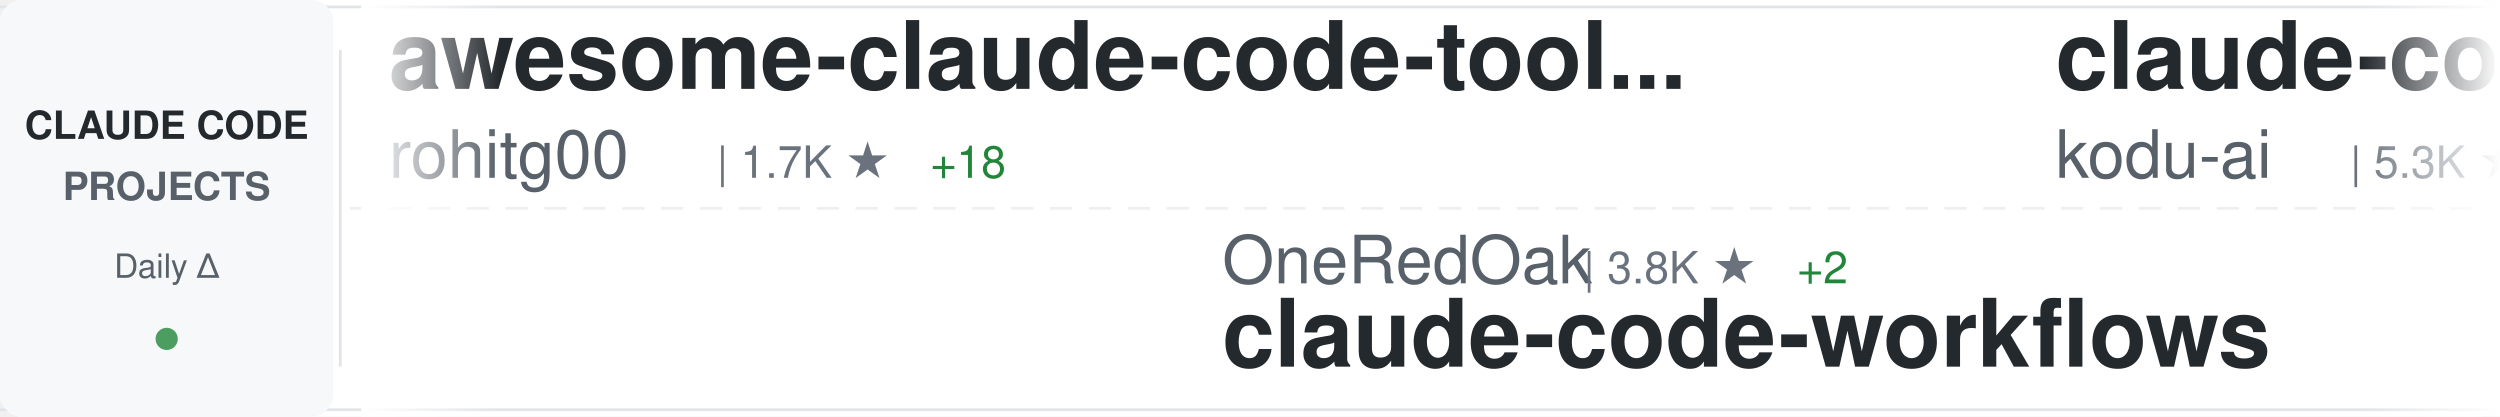
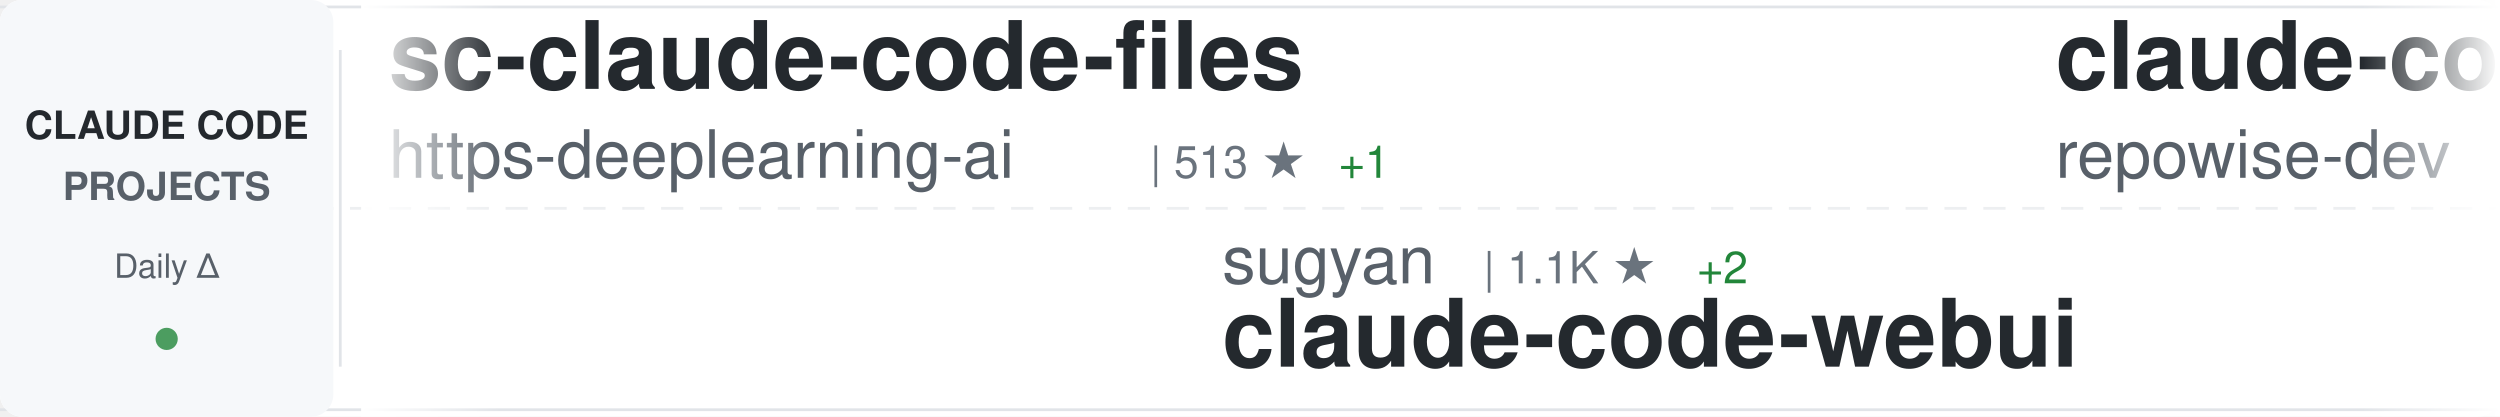
<svg xmlns="http://www.w3.org/2000/svg" width="900" height="150">
  <defs>
    <linearGradient id="awesomeLeftFade" x1="0%" y1="0%" x2="100%" y2="0%">
      <stop offset="0%" style="stop-color:#ffffff;stop-opacity:1" />
      <stop offset="100%" style="stop-color:#ffffff;stop-opacity:0" />
    </linearGradient>
    <linearGradient id="awesomeRightFade" x1="0%" y1="0%" x2="100%" y2="0%">
      <stop offset="0%" style="stop-color:#ffffff;stop-opacity:0" />
      <stop offset="100%" style="stop-color:#ffffff;stop-opacity:1" />
    </linearGradient>
  </defs>
  <rect width="900" height="150" fill="#ffffff" rx="8" />
  <rect x="0" y="2" width="900" height="1" fill="#e1e4e8" />
  <rect x="0" y="147" width="900" height="1" fill="#e1e4e8" />
  <line x1="0" y1="75" x2="900" y2="75" stroke="#e1e4e8" stroke-width="1" stroke-dasharray="8 6" opacity="0.6" />
  <rect x="0" y="0" width="120" height="150" fill="#f6f8fa" rx="8" />
  <text x="60" y="50" font-family="-apple-system, BlinkMacSystemFont, 'Segoe UI', Helvetica, Arial, sans-serif" font-size="14" font-weight="600" fill="#24292e" text-anchor="middle">CLAUDE CODE</text>
  <text x="60" y="72" font-family="-apple-system, BlinkMacSystemFont, 'Segoe UI', Helvetica, Arial, sans-serif" font-size="14" font-weight="600" fill="#586069" text-anchor="middle">PROJECTS</text>
  <text x="60" y="100" font-family="-apple-system, BlinkMacSystemFont, 'Segoe UI', Helvetica, Arial, sans-serif" font-size="12" font-weight="500" fill="#586069" text-anchor="middle">Daily Δ</text>
  <circle cx="60" cy="122" r="4" fill="#22863a" opacity="0.8" />
  <rect x="122" y="18" width="1" height="114" fill="#e1e4e8" />
  <clipPath id="awesomeTickerClip">
    <rect x="130" y="0" width="770" height="150" />
  </clipPath>
  <g clip-path="url(#awesomeTickerClip)">
    <g id="awesomeTickerItems">
      <animateTransform attributeName="transform" attributeType="XML" type="translate" from="0 0" to="-3000 0" dur="54s" repeatCount="indefinite" />
      <g transform="translate(0, 0)">
-         <text x="140" y="32" font-family="-apple-system, BlinkMacSystemFont, 'Segoe UI', Helvetica, Arial, sans-serif" font-size="34" font-weight="600" fill="#24292e">awesome-claude-code-tool...</text>
-         <text x="140" y="64" font-family="-apple-system, BlinkMacSystemFont, 'Segoe UI', Helvetica, Arial, sans-serif" font-size="24" font-weight="400" fill="#586069">rohitg00</text>
-         <text x="258" y="64" font-family="-apple-system, BlinkMacSystemFont, 'Segoe UI', Helvetica, Arial, sans-serif" font-size="16" font-weight="500" fill="#6a737d">| 1.7K ★</text>
-         <text x="335" y="64" font-family="-apple-system, BlinkMacSystemFont, 'Segoe UI', Helvetica, Arial, sans-serif" font-size="16" font-weight="500" fill="#22863a"> +18</text>
+         <text x="140" y="32" font-family="-apple-system, BlinkMacSystemFont, 'Segoe UI', Helvetica, Arial, sans-serif" font-size="34" font-weight="600" fill="#24292e">sc-claude-code-files</text>
+         <text x="140" y="64" font-family="-apple-system, BlinkMacSystemFont, 'Segoe UI', Helvetica, Arial, sans-serif" font-size="24" font-weight="400" fill="#586069">https-deeplearning-ai</text>
+         <text x="414" y="64" font-family="-apple-system, BlinkMacSystemFont, 'Segoe UI', Helvetica, Arial, sans-serif" font-size="16" font-weight="500" fill="#6a737d">| 513 ★</text>
+         <text x="482" y="64" font-family="-apple-system, BlinkMacSystemFont, 'Segoe UI', Helvetica, Arial, sans-serif" font-size="16" font-weight="500" fill="#22863a"> +1</text>
      </g>
      <g transform="translate(300, 0)">
-         <text x="140" y="102" font-family="-apple-system, BlinkMacSystemFont, 'Segoe UI', Helvetica, Arial, sans-serif" font-size="24" font-weight="400" fill="#586069">OneRedOak</text>
-         <text x="270" y="102" font-family="-apple-system, BlinkMacSystemFont, 'Segoe UI', Helvetica, Arial, sans-serif" font-size="16" font-weight="500" fill="#6a737d">| 3.8K ★</text>
-         <text x="347" y="102" font-family="-apple-system, BlinkMacSystemFont, 'Segoe UI', Helvetica, Arial, sans-serif" font-size="16" font-weight="500" fill="#22863a"> +2</text>
-         <text x="140" y="132" font-family="-apple-system, BlinkMacSystemFont, 'Segoe UI', Helvetica, Arial, sans-serif" font-size="34" font-weight="600" fill="#24292e">claude-code-workflows</text>
+         <text x="140" y="102" font-family="-apple-system, BlinkMacSystemFont, 'Segoe UI', Helvetica, Arial, sans-serif" font-size="24" font-weight="400" fill="#586069">sugyan</text>
+         <text x="234" y="102" font-family="-apple-system, BlinkMacSystemFont, 'Segoe UI', Helvetica, Arial, sans-serif" font-size="16" font-weight="500" fill="#6a737d">| 1.1K ★</text>
+         <text x="311" y="102" font-family="-apple-system, BlinkMacSystemFont, 'Segoe UI', Helvetica, Arial, sans-serif" font-size="16" font-weight="500" fill="#22863a"> +2</text>
+         <text x="140" y="132" font-family="-apple-system, BlinkMacSystemFont, 'Segoe UI', Helvetica, Arial, sans-serif" font-size="34" font-weight="600" fill="#24292e">claude-code-webui</text>
      </g>
      <g transform="translate(600, 0)">
-         <text x="140" y="32" font-family="-apple-system, BlinkMacSystemFont, 'Segoe UI', Helvetica, Arial, sans-serif" font-size="34" font-weight="600" fill="#24292e">claude-coder</text>
-         <text x="140" y="64" font-family="-apple-system, BlinkMacSystemFont, 'Segoe UI', Helvetica, Arial, sans-serif" font-size="24" font-weight="400" fill="#586069">kodu-ai</text>
-         <text x="246" y="64" font-family="-apple-system, BlinkMacSystemFont, 'Segoe UI', Helvetica, Arial, sans-serif" font-size="16" font-weight="500" fill="#6a737d">| 5.3K ★</text>
-         <text x="323" y="64" font-family="-apple-system, BlinkMacSystemFont, 'Segoe UI', Helvetica, Arial, sans-serif" font-size="16" font-weight="500" fill="#22863a"> +1</text>
+         <text x="140" y="32" font-family="-apple-system, BlinkMacSystemFont, 'Segoe UI', Helvetica, Arial, sans-serif" font-size="34" font-weight="600" fill="#24292e">claude-code-prompts</text>
+         <text x="140" y="64" font-family="-apple-system, BlinkMacSystemFont, 'Segoe UI', Helvetica, Arial, sans-serif" font-size="24" font-weight="400" fill="#586069">repowise-dev</text>
+         <text x="306" y="64" font-family="-apple-system, BlinkMacSystemFont, 'Segoe UI', Helvetica, Arial, sans-serif" font-size="16" font-weight="500" fill="#6a737d">| 1.0K ★</text>
+         <text x="383" y="64" font-family="-apple-system, BlinkMacSystemFont, 'Segoe UI', Helvetica, Arial, sans-serif" font-size="16" font-weight="500" fill="#22863a"> +1</text>
      </g>
      <g transform="translate(900, 0)">
-         <text x="140" y="102" font-family="-apple-system, BlinkMacSystemFont, 'Segoe UI', Helvetica, Arial, sans-serif" font-size="24" font-weight="400" fill="#586069">davila7</text>
-         <text x="246" y="102" font-family="-apple-system, BlinkMacSystemFont, 'Segoe UI', Helvetica, Arial, sans-serif" font-size="16" font-weight="500" fill="#6a737d">| 27.4K ★</text>
-         <text x="332" y="102" font-family="-apple-system, BlinkMacSystemFont, 'Segoe UI', Helvetica, Arial, sans-serif" font-size="16" font-weight="500" fill="#22863a"> +16</text>
-         <text x="140" y="132" font-family="-apple-system, BlinkMacSystemFont, 'Segoe UI', Helvetica, Arial, sans-serif" font-size="34" font-weight="600" fill="#24292e">claude-code-templates</text>
+         <text x="140" y="102" font-family="-apple-system, BlinkMacSystemFont, 'Segoe UI', Helvetica, Arial, sans-serif" font-size="24" font-weight="400" fill="#586069">T-Lab-CUHKSZ</text>
+         <text x="306" y="102" font-family="-apple-system, BlinkMacSystemFont, 'Segoe UI', Helvetica, Arial, sans-serif" font-size="16" font-weight="500" fill="#6a737d">| 311 ★</text>
+         <text x="140" y="132" font-family="-apple-system, BlinkMacSystemFont, 'Segoe UI', Helvetica, Arial, sans-serif" font-size="34" font-weight="600" fill="#24292e">claude-code</text>
      </g>
      <g transform="translate(1200, 0)">
+         <text x="140" y="32" font-family="-apple-system, BlinkMacSystemFont, 'Segoe UI', Helvetica, Arial, sans-serif" font-size="34" font-weight="600" fill="#24292e">ECC</text>
+         <text x="140" y="64" font-family="-apple-system, BlinkMacSystemFont, 'Segoe UI', Helvetica, Arial, sans-serif" font-size="24" font-weight="400" fill="#586069">affaan-m</text>
+         <text x="258" y="64" font-family="-apple-system, BlinkMacSystemFont, 'Segoe UI', Helvetica, Arial, sans-serif" font-size="16" font-weight="500" fill="#6a737d">| 187.1K ★</text>
+         <text x="353" y="64" font-family="-apple-system, BlinkMacSystemFont, 'Segoe UI', Helvetica, Arial, sans-serif" font-size="16" font-weight="500" fill="#22863a"> +711</text>
+       </g>
+       <g transform="translate(1500, 0)">
+         <text x="140" y="102" font-family="-apple-system, BlinkMacSystemFont, 'Segoe UI', Helvetica, Arial, sans-serif" font-size="24" font-weight="400" fill="#586069">AprilNEA</text>
+         <text x="258" y="102" font-family="-apple-system, BlinkMacSystemFont, 'Segoe UI', Helvetica, Arial, sans-serif" font-size="16" font-weight="500" fill="#6a737d">| 383 ★</text>
+         <text x="326" y="102" font-family="-apple-system, BlinkMacSystemFont, 'Segoe UI', Helvetica, Arial, sans-serif" font-size="16" font-weight="500" fill="#22863a"> +1</text>
+         <text x="140" y="132" font-family="-apple-system, BlinkMacSystemFont, 'Segoe UI', Helvetica, Arial, sans-serif" font-size="34" font-weight="600" fill="#24292e">claude-code-source</text>
+       </g>
+       <g transform="translate(1800, 0)">
+         <text x="140" y="32" font-family="-apple-system, BlinkMacSystemFont, 'Segoe UI', Helvetica, Arial, sans-serif" font-size="34" font-weight="600" fill="#24292e">claude-code-telegram</text>
+         <text x="140" y="64" font-family="-apple-system, BlinkMacSystemFont, 'Segoe UI', Helvetica, Arial, sans-serif" font-size="24" font-weight="400" fill="#586069">RichardAtCT</text>
+         <text x="294" y="64" font-family="-apple-system, BlinkMacSystemFont, 'Segoe UI', Helvetica, Arial, sans-serif" font-size="16" font-weight="500" fill="#6a737d">| 2.6K ★</text>
+         <text x="371" y="64" font-family="-apple-system, BlinkMacSystemFont, 'Segoe UI', Helvetica, Arial, sans-serif" font-size="16" font-weight="500" fill="#22863a"> +3</text>
+       </g>
+       <g transform="translate(2100, 0)">
+         <text x="140" y="102" font-family="-apple-system, BlinkMacSystemFont, 'Segoe UI', Helvetica, Arial, sans-serif" font-size="24" font-weight="400" fill="#586069">zstmfhy</text>
+         <text x="246" y="102" font-family="-apple-system, BlinkMacSystemFont, 'Segoe UI', Helvetica, Arial, sans-serif" font-size="16" font-weight="500" fill="#6a737d">| 190 ★</text>
+         <text x="140" y="132" font-family="-apple-system, BlinkMacSystemFont, 'Segoe UI', Helvetica, Arial, sans-serif" font-size="34" font-weight="600" fill="#24292e">Claude-code</text>
+       </g>
+       <g transform="translate(2400, 0)">
        <text x="140" y="32" font-family="-apple-system, BlinkMacSystemFont, 'Segoe UI', Helvetica, Arial, sans-serif" font-size="34" font-weight="600" fill="#24292e">claude-code-action</text>
        <text x="140" y="64" font-family="-apple-system, BlinkMacSystemFont, 'Segoe UI', Helvetica, Arial, sans-serif" font-size="24" font-weight="400" fill="#586069">anthropics</text>
-         <text x="282" y="64" font-family="-apple-system, BlinkMacSystemFont, 'Segoe UI', Helvetica, Arial, sans-serif" font-size="16" font-weight="500" fill="#6a737d">| 7.6K ★</text>
-         <text x="359" y="64" font-family="-apple-system, BlinkMacSystemFont, 'Segoe UI', Helvetica, Arial, sans-serif" font-size="16" font-weight="500" fill="#22863a"> +15</text>
-       </g>
-       <g transform="translate(1500, 0)">
-         <text x="140" y="102" font-family="-apple-system, BlinkMacSystemFont, 'Segoe UI', Helvetica, Arial, sans-serif" font-size="24" font-weight="400" fill="#586069">carlvellotti</text>
-         <text x="306" y="102" font-family="-apple-system, BlinkMacSystemFont, 'Segoe UI', Helvetica, Arial, sans-serif" font-size="16" font-weight="500" fill="#6a737d">| 2.0K ★</text>
-         <text x="383" y="102" font-family="-apple-system, BlinkMacSystemFont, 'Segoe UI', Helvetica, Arial, sans-serif" font-size="16" font-weight="500" fill="#22863a"> +2</text>
-         <text x="140" y="132" font-family="-apple-system, BlinkMacSystemFont, 'Segoe UI', Helvetica, Arial, sans-serif" font-size="34" font-weight="600" fill="#24292e">claude-code-pm-course</text>
-       </g>
-       <g transform="translate(1800, 0)">
-         <text x="140" y="32" font-family="-apple-system, BlinkMacSystemFont, 'Segoe UI', Helvetica, Arial, sans-serif" font-size="34" font-weight="600" fill="#24292e">ECC</text>
-         <text x="140" y="64" font-family="-apple-system, BlinkMacSystemFont, 'Segoe UI', Helvetica, Arial, sans-serif" font-size="24" font-weight="400" fill="#586069">affaan-m</text>
-         <text x="258" y="64" font-family="-apple-system, BlinkMacSystemFont, 'Segoe UI', Helvetica, Arial, sans-serif" font-size="16" font-weight="500" fill="#6a737d">| 187.0K ★</text>
-         <text x="353" y="64" font-family="-apple-system, BlinkMacSystemFont, 'Segoe UI', Helvetica, Arial, sans-serif" font-size="16" font-weight="500" fill="#22863a"> +756</text>
-       </g>
-       <g transform="translate(2100, 0)">
-         <text x="140" y="102" font-family="-apple-system, BlinkMacSystemFont, 'Segoe UI', Helvetica, Arial, sans-serif" font-size="24" font-weight="400" fill="#586069">guanshan</text>
-         <text x="258" y="102" font-family="-apple-system, BlinkMacSystemFont, 'Segoe UI', Helvetica, Arial, sans-serif" font-size="16" font-weight="500" fill="#6a737d">| 59 ★</text>
-         <text x="140" y="132" font-family="-apple-system, BlinkMacSystemFont, 'Segoe UI', Helvetica, Arial, sans-serif" font-size="34" font-weight="600" fill="#24292e">ClaudeCode</text>
-       </g>
-       <g transform="translate(2400, 0)">
-         <text x="140" y="32" font-family="-apple-system, BlinkMacSystemFont, 'Segoe UI', Helvetica, Arial, sans-serif" font-size="34" font-weight="600" fill="#24292e">antigravity-awesome-skil...</text>
-         <text x="140" y="64" font-family="-apple-system, BlinkMacSystemFont, 'Segoe UI', Helvetica, Arial, sans-serif" font-size="24" font-weight="400" fill="#586069">sickn33</text>
-         <text x="246" y="64" font-family="-apple-system, BlinkMacSystemFont, 'Segoe UI', Helvetica, Arial, sans-serif" font-size="16" font-weight="500" fill="#6a737d">| 38.0K ★</text>
-         <text x="332" y="64" font-family="-apple-system, BlinkMacSystemFont, 'Segoe UI', Helvetica, Arial, sans-serif" font-size="16" font-weight="500" fill="#22863a"> +122</text>
+         <text x="282" y="64" font-family="-apple-system, BlinkMacSystemFont, 'Segoe UI', Helvetica, Arial, sans-serif" font-size="16" font-weight="500" fill="#6a737d">| 7.7K ★</text>
+         <text x="359" y="64" font-family="-apple-system, BlinkMacSystemFont, 'Segoe UI', Helvetica, Arial, sans-serif" font-size="16" font-weight="500" fill="#22863a"> +17</text>
      </g>
      <g transform="translate(2700, 0)">
-         <text x="140" y="102" font-family="-apple-system, BlinkMacSystemFont, 'Segoe UI', Helvetica, Arial, sans-serif" font-size="24" font-weight="400" fill="#586069">disler</text>
-         <text x="234" y="102" font-family="-apple-system, BlinkMacSystemFont, 'Segoe UI', Helvetica, Arial, sans-serif" font-size="16" font-weight="500" fill="#6a737d">| 3.7K ★</text>
-         <text x="311" y="102" font-family="-apple-system, BlinkMacSystemFont, 'Segoe UI', Helvetica, Arial, sans-serif" font-size="16" font-weight="500" fill="#22863a"> +6</text>
-         <text x="140" y="132" font-family="-apple-system, BlinkMacSystemFont, 'Segoe UI', Helvetica, Arial, sans-serif" font-size="34" font-weight="600" fill="#24292e">claude-code-hooks-master...</text>
+         <text x="140" y="102" font-family="-apple-system, BlinkMacSystemFont, 'Segoe UI', Helvetica, Arial, sans-serif" font-size="24" font-weight="400" fill="#586069">feiskyer</text>
+         <text x="258" y="102" font-family="-apple-system, BlinkMacSystemFont, 'Segoe UI', Helvetica, Arial, sans-serif" font-size="16" font-weight="500" fill="#6a737d">| 1.5K ★</text>
+         <text x="335" y="102" font-family="-apple-system, BlinkMacSystemFont, 'Segoe UI', Helvetica, Arial, sans-serif" font-size="16" font-weight="500" fill="#22863a"> +2</text>
+         <text x="140" y="132" font-family="-apple-system, BlinkMacSystemFont, 'Segoe UI', Helvetica, Arial, sans-serif" font-size="34" font-weight="600" fill="#24292e">claude-code-settings</text>
      </g>
      <g transform="translate(3000, 0)">
-         <text x="140" y="32" font-family="-apple-system, BlinkMacSystemFont, 'Segoe UI', Helvetica, Arial, sans-serif" font-size="34" font-weight="600" fill="#24292e">awesome-claude-code-tool...</text>
-         <text x="140" y="64" font-family="-apple-system, BlinkMacSystemFont, 'Segoe UI', Helvetica, Arial, sans-serif" font-size="24" font-weight="400" fill="#586069">rohitg00</text>
-         <text x="258" y="64" font-family="-apple-system, BlinkMacSystemFont, 'Segoe UI', Helvetica, Arial, sans-serif" font-size="16" font-weight="500" fill="#6a737d">| 1.7K ★</text>
-         <text x="335" y="64" font-family="-apple-system, BlinkMacSystemFont, 'Segoe UI', Helvetica, Arial, sans-serif" font-size="16" font-weight="500" fill="#22863a"> +18</text>
+         <text x="140" y="32" font-family="-apple-system, BlinkMacSystemFont, 'Segoe UI', Helvetica, Arial, sans-serif" font-size="34" font-weight="600" fill="#24292e">sc-claude-code-files</text>
+         <text x="140" y="64" font-family="-apple-system, BlinkMacSystemFont, 'Segoe UI', Helvetica, Arial, sans-serif" font-size="24" font-weight="400" fill="#586069">https-deeplearning-ai</text>
+         <text x="414" y="64" font-family="-apple-system, BlinkMacSystemFont, 'Segoe UI', Helvetica, Arial, sans-serif" font-size="16" font-weight="500" fill="#6a737d">| 513 ★</text>
+         <text x="482" y="64" font-family="-apple-system, BlinkMacSystemFont, 'Segoe UI', Helvetica, Arial, sans-serif" font-size="16" font-weight="500" fill="#22863a"> +1</text>
      </g>
      <g transform="translate(3300, 0)">
-         <text x="140" y="102" font-family="-apple-system, BlinkMacSystemFont, 'Segoe UI', Helvetica, Arial, sans-serif" font-size="24" font-weight="400" fill="#586069">OneRedOak</text>
-         <text x="270" y="102" font-family="-apple-system, BlinkMacSystemFont, 'Segoe UI', Helvetica, Arial, sans-serif" font-size="16" font-weight="500" fill="#6a737d">| 3.8K ★</text>
-         <text x="347" y="102" font-family="-apple-system, BlinkMacSystemFont, 'Segoe UI', Helvetica, Arial, sans-serif" font-size="16" font-weight="500" fill="#22863a"> +2</text>
-         <text x="140" y="132" font-family="-apple-system, BlinkMacSystemFont, 'Segoe UI', Helvetica, Arial, sans-serif" font-size="34" font-weight="600" fill="#24292e">claude-code-workflows</text>
+         <text x="140" y="102" font-family="-apple-system, BlinkMacSystemFont, 'Segoe UI', Helvetica, Arial, sans-serif" font-size="24" font-weight="400" fill="#586069">sugyan</text>
+         <text x="234" y="102" font-family="-apple-system, BlinkMacSystemFont, 'Segoe UI', Helvetica, Arial, sans-serif" font-size="16" font-weight="500" fill="#6a737d">| 1.1K ★</text>
+         <text x="311" y="102" font-family="-apple-system, BlinkMacSystemFont, 'Segoe UI', Helvetica, Arial, sans-serif" font-size="16" font-weight="500" fill="#22863a"> +2</text>
+         <text x="140" y="132" font-family="-apple-system, BlinkMacSystemFont, 'Segoe UI', Helvetica, Arial, sans-serif" font-size="34" font-weight="600" fill="#24292e">claude-code-webui</text>
      </g>
      <g transform="translate(3600, 0)">
-         <text x="140" y="32" font-family="-apple-system, BlinkMacSystemFont, 'Segoe UI', Helvetica, Arial, sans-serif" font-size="34" font-weight="600" fill="#24292e">claude-coder</text>
-         <text x="140" y="64" font-family="-apple-system, BlinkMacSystemFont, 'Segoe UI', Helvetica, Arial, sans-serif" font-size="24" font-weight="400" fill="#586069">kodu-ai</text>
-         <text x="246" y="64" font-family="-apple-system, BlinkMacSystemFont, 'Segoe UI', Helvetica, Arial, sans-serif" font-size="16" font-weight="500" fill="#6a737d">| 5.3K ★</text>
-         <text x="323" y="64" font-family="-apple-system, BlinkMacSystemFont, 'Segoe UI', Helvetica, Arial, sans-serif" font-size="16" font-weight="500" fill="#22863a"> +1</text>
+         <text x="140" y="32" font-family="-apple-system, BlinkMacSystemFont, 'Segoe UI', Helvetica, Arial, sans-serif" font-size="34" font-weight="600" fill="#24292e">claude-code-prompts</text>
+         <text x="140" y="64" font-family="-apple-system, BlinkMacSystemFont, 'Segoe UI', Helvetica, Arial, sans-serif" font-size="24" font-weight="400" fill="#586069">repowise-dev</text>
+         <text x="306" y="64" font-family="-apple-system, BlinkMacSystemFont, 'Segoe UI', Helvetica, Arial, sans-serif" font-size="16" font-weight="500" fill="#6a737d">| 1.0K ★</text>
+         <text x="383" y="64" font-family="-apple-system, BlinkMacSystemFont, 'Segoe UI', Helvetica, Arial, sans-serif" font-size="16" font-weight="500" fill="#22863a"> +1</text>
      </g>
      <g transform="translate(3900, 0)">
-         <text x="140" y="102" font-family="-apple-system, BlinkMacSystemFont, 'Segoe UI', Helvetica, Arial, sans-serif" font-size="24" font-weight="400" fill="#586069">davila7</text>
-         <text x="246" y="102" font-family="-apple-system, BlinkMacSystemFont, 'Segoe UI', Helvetica, Arial, sans-serif" font-size="16" font-weight="500" fill="#6a737d">| 27.4K ★</text>
-         <text x="332" y="102" font-family="-apple-system, BlinkMacSystemFont, 'Segoe UI', Helvetica, Arial, sans-serif" font-size="16" font-weight="500" fill="#22863a"> +16</text>
-         <text x="140" y="132" font-family="-apple-system, BlinkMacSystemFont, 'Segoe UI', Helvetica, Arial, sans-serif" font-size="34" font-weight="600" fill="#24292e">claude-code-templates</text>
+         <text x="140" y="102" font-family="-apple-system, BlinkMacSystemFont, 'Segoe UI', Helvetica, Arial, sans-serif" font-size="24" font-weight="400" fill="#586069">T-Lab-CUHKSZ</text>
+         <text x="306" y="102" font-family="-apple-system, BlinkMacSystemFont, 'Segoe UI', Helvetica, Arial, sans-serif" font-size="16" font-weight="500" fill="#6a737d">| 311 ★</text>
+         <text x="140" y="132" font-family="-apple-system, BlinkMacSystemFont, 'Segoe UI', Helvetica, Arial, sans-serif" font-size="34" font-weight="600" fill="#24292e">claude-code</text>
      </g>
    </g>
  </g>
  <rect x="130" y="0" width="50" height="150" fill="url(#awesomeLeftFade)" />
  <rect x="850" y="0" width="50" height="150" fill="url(#awesomeRightFade)" />
</svg>
